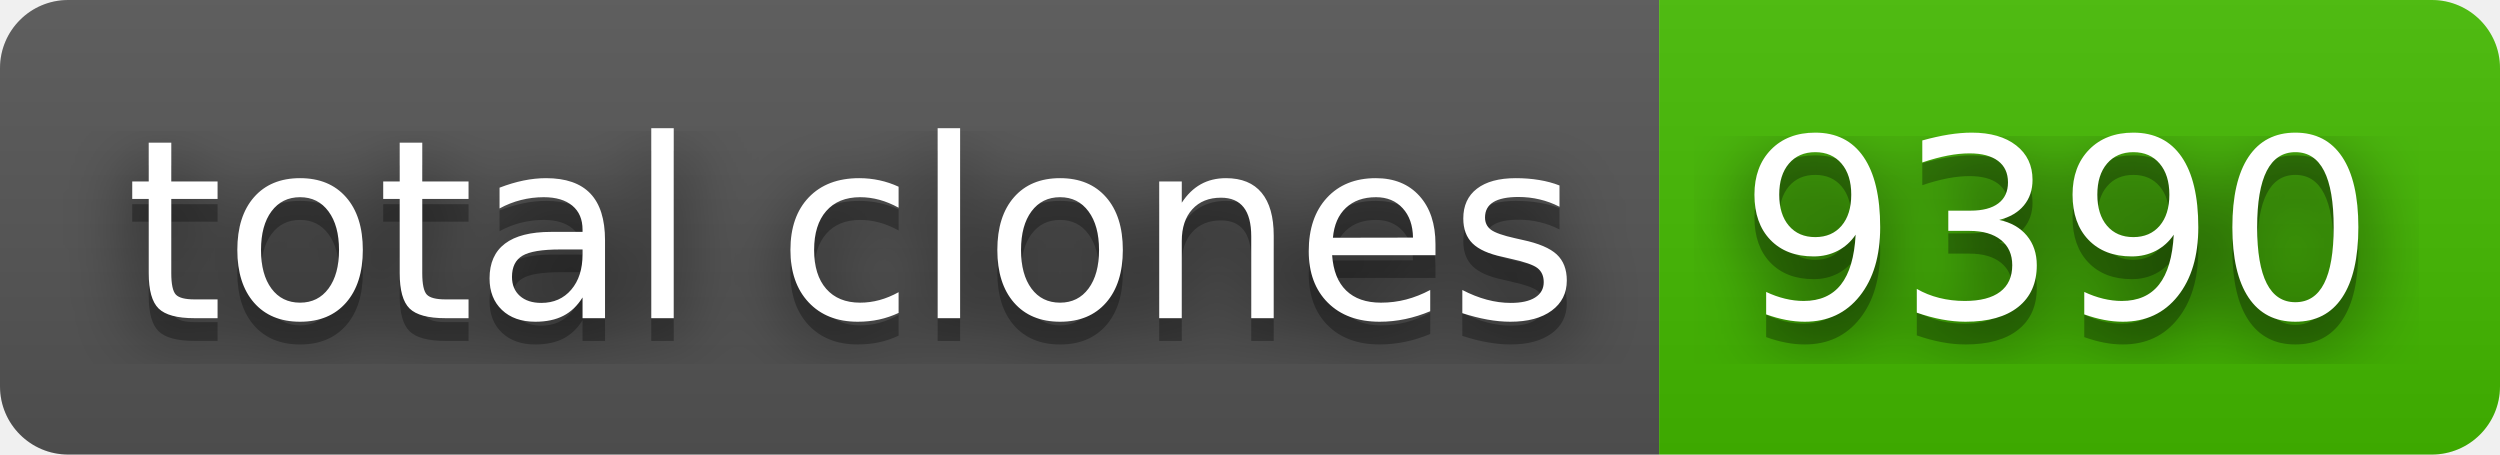
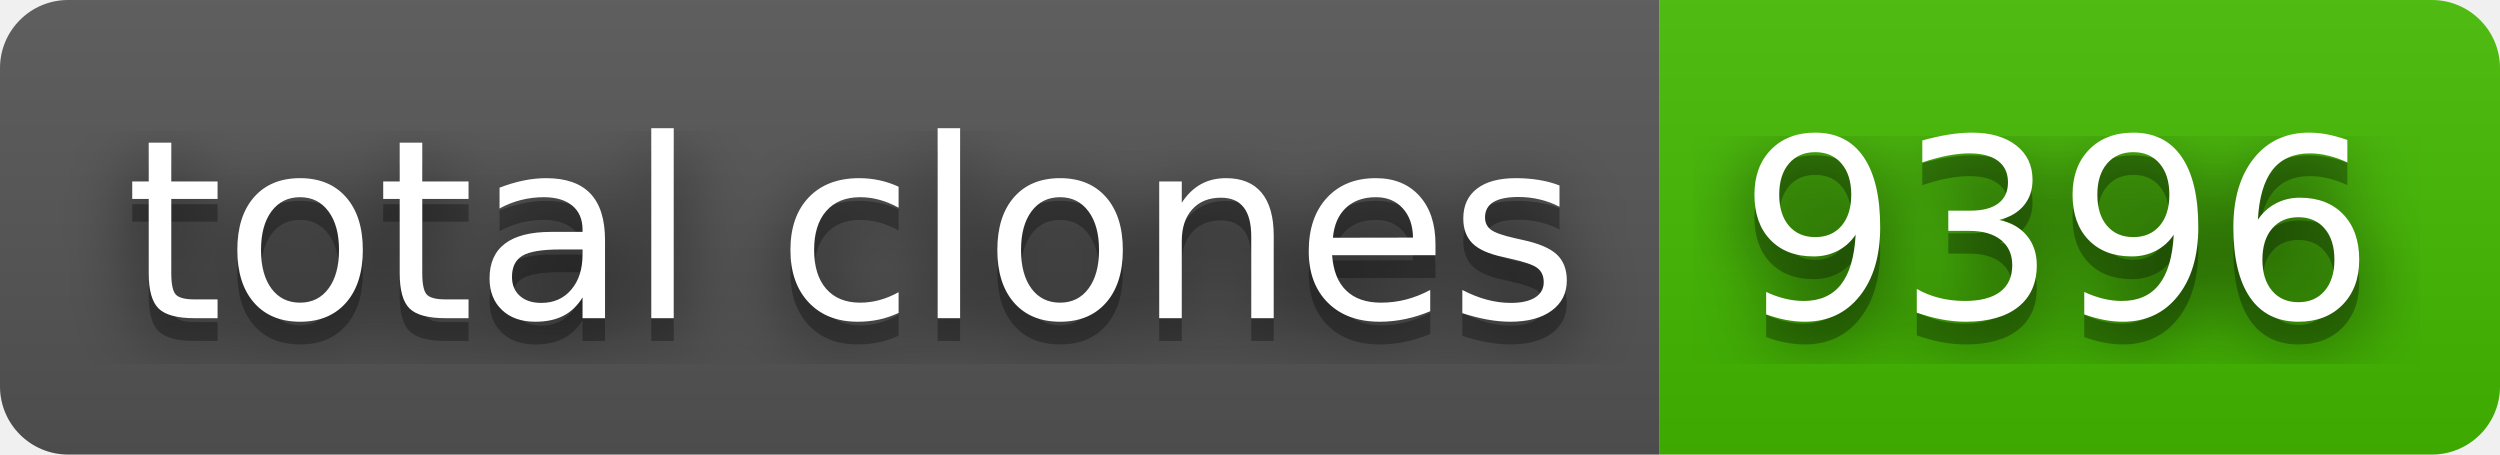
- <svg xmlns="http://www.w3.org/2000/svg" width="110" height="20" role="img" aria-label="total clones: 9390">
+ <svg xmlns="http://www.w3.org/2000/svg" width="110" height="20" role="img" aria-label="total clones: 9396">
  <filter id="blur">
    <feGaussianBlur stdDeviation="16" />
  </filter>
  <linearGradient id="s" x2="0" y2="100%">
    <stop offset="0" stop-color="#bbb" stop-opacity=".1" />
    <stop offset="1" stop-opacity=".1" />
  </linearGradient>
  <clipPath id="r">
    <rect width="110" height="20" rx="3" />
  </clipPath>
  <g clip-path="url(#r)">
    <rect width="73" height="20" fill="#555" />
    <rect x="73" width="37" height="20" fill="#4b0" />
    <rect width="110" height="20" fill="url(#s)" />
  </g>
  <g fill="#fff" text-anchor="middle" font-family="Verdana,Geneva,DejaVu Sans,sans-serif" text-rendering="geometricPrecision" font-size="110">
    <g transform="scale(.1)">
      <g aria-hidden="true" fill="#010101">
        <text x="375" y="150" fill-opacity=".8" filter="url(#blur)" textLength="630">total clones</text>
        <text x="375" y="150" fill-opacity=".3" textLength="630">total clones</text>
      </g>
      <text x="375" y="140" textLength="630">total clones</text>
    </g>
    <g transform="scale(.1)">
      <g aria-hidden="true" fill="#010101">
-         <text x="905" y="150" fill-opacity=".8" filter="url(#blur)" textLength="270">9390</text>
-         <text x="905" y="150" fill-opacity=".3" textLength="270">9390</text>
+         <text x="905" y="150" fill-opacity=".8" filter="url(#blur)" textLength="270">9396</text>
+         <text x="905" y="150" fill-opacity=".3" textLength="270">9396</text>
      </g>
-       <text x="905" y="140" textLength="270">9390</text>
+       <text x="905" y="140" textLength="270">9396</text>
    </g>
  </g>
</svg>
